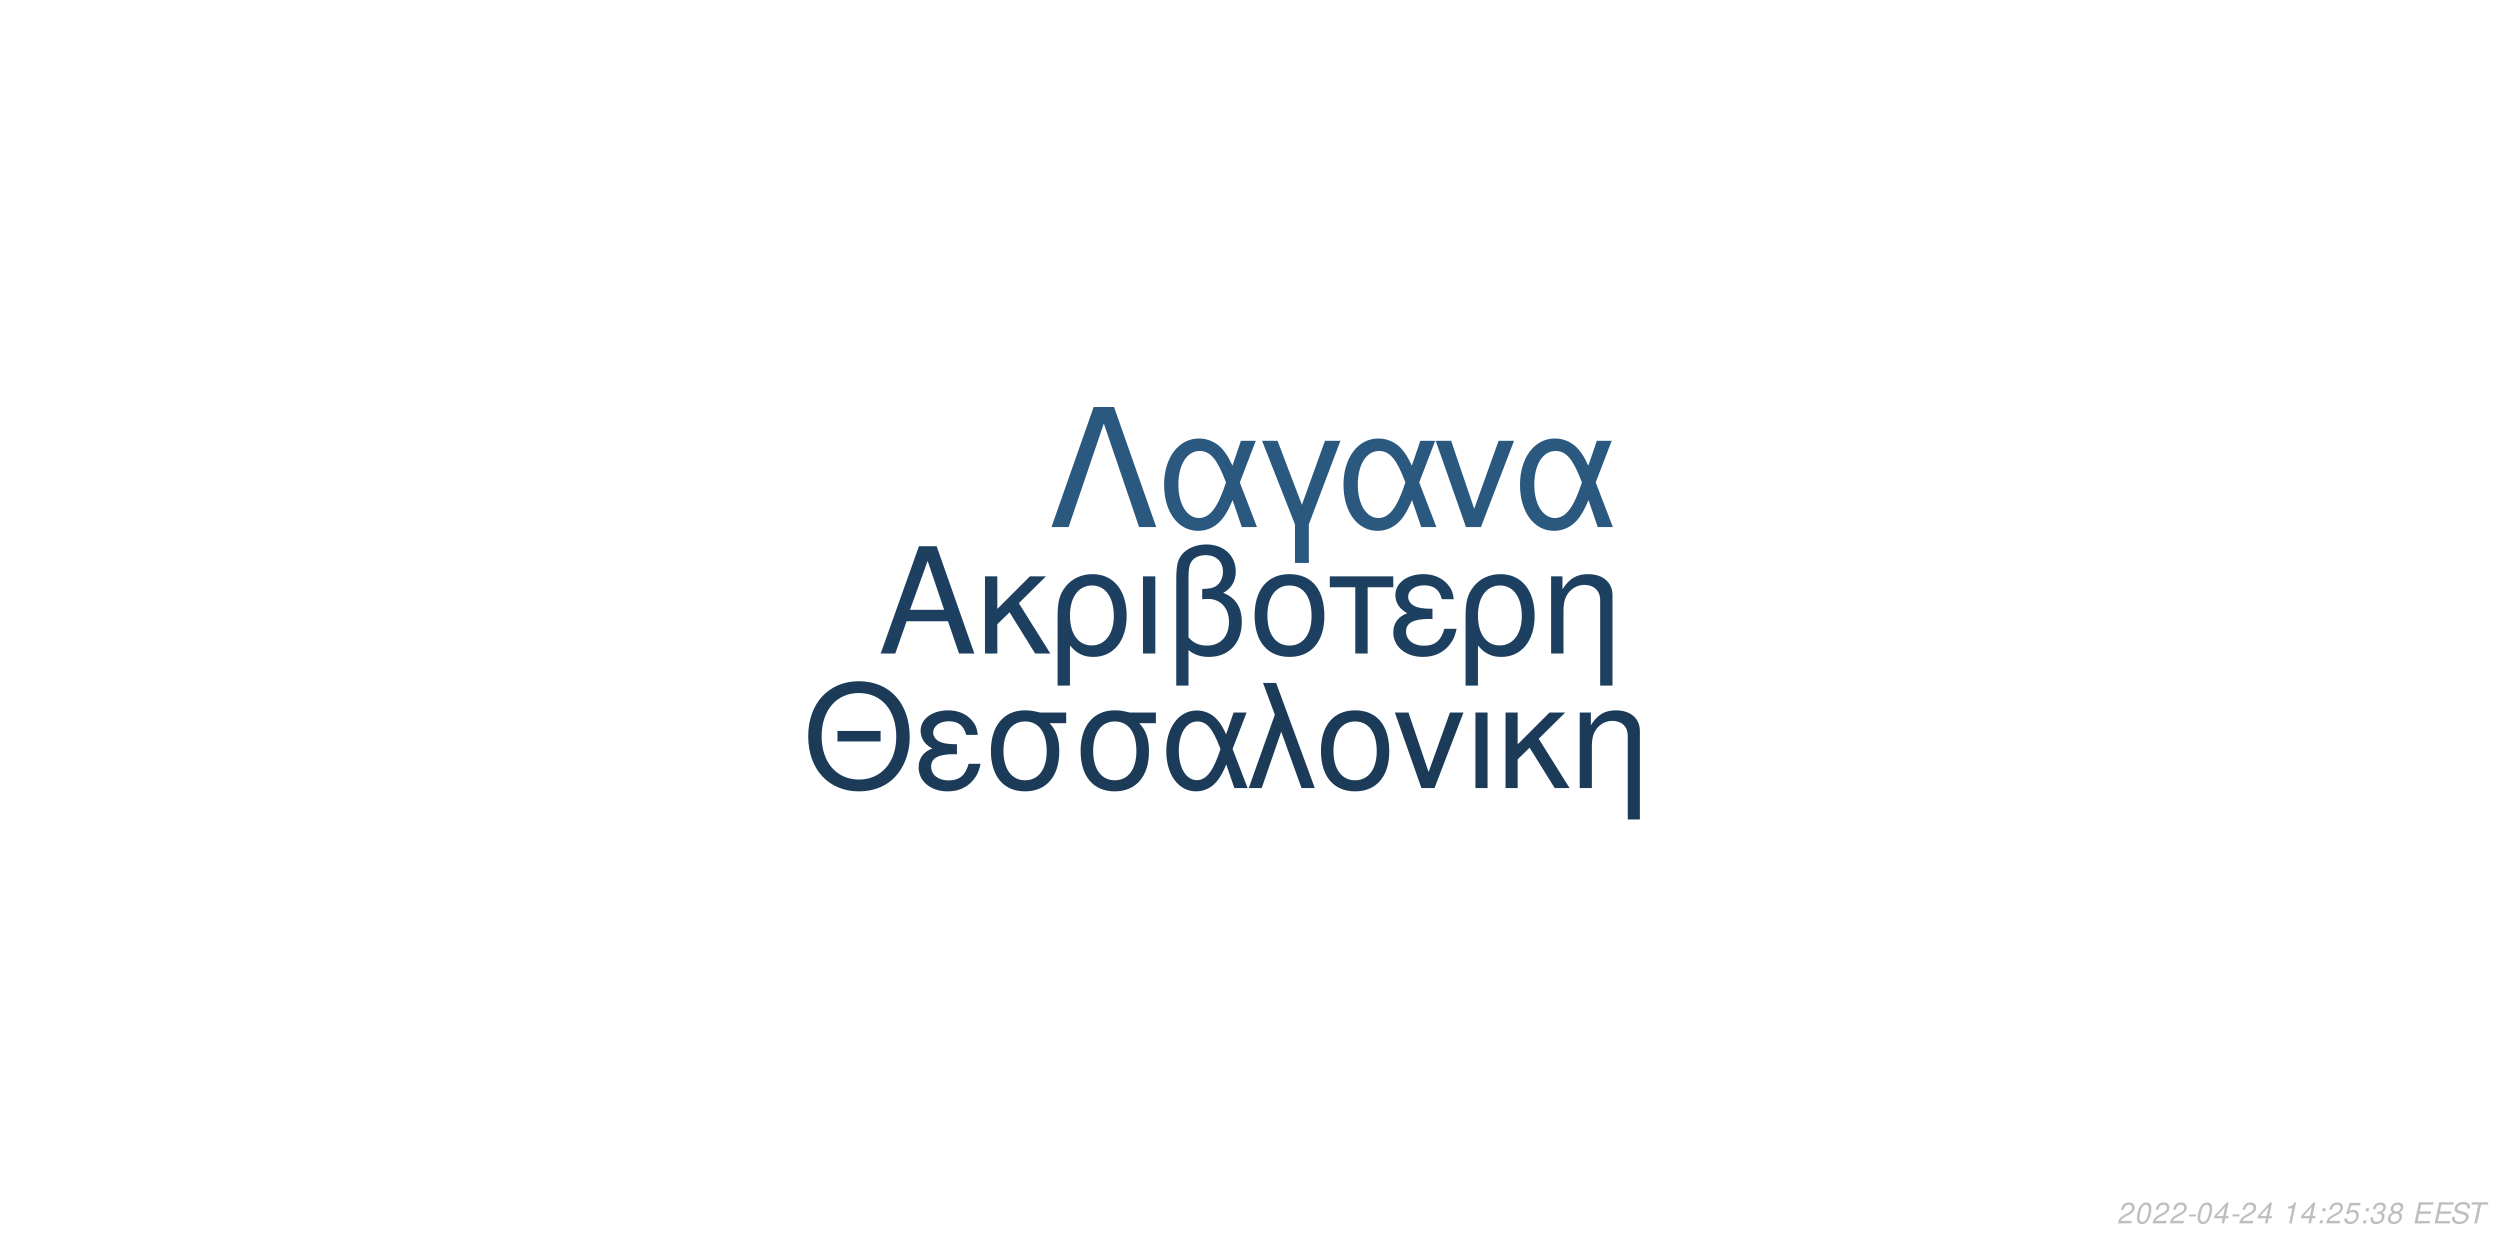
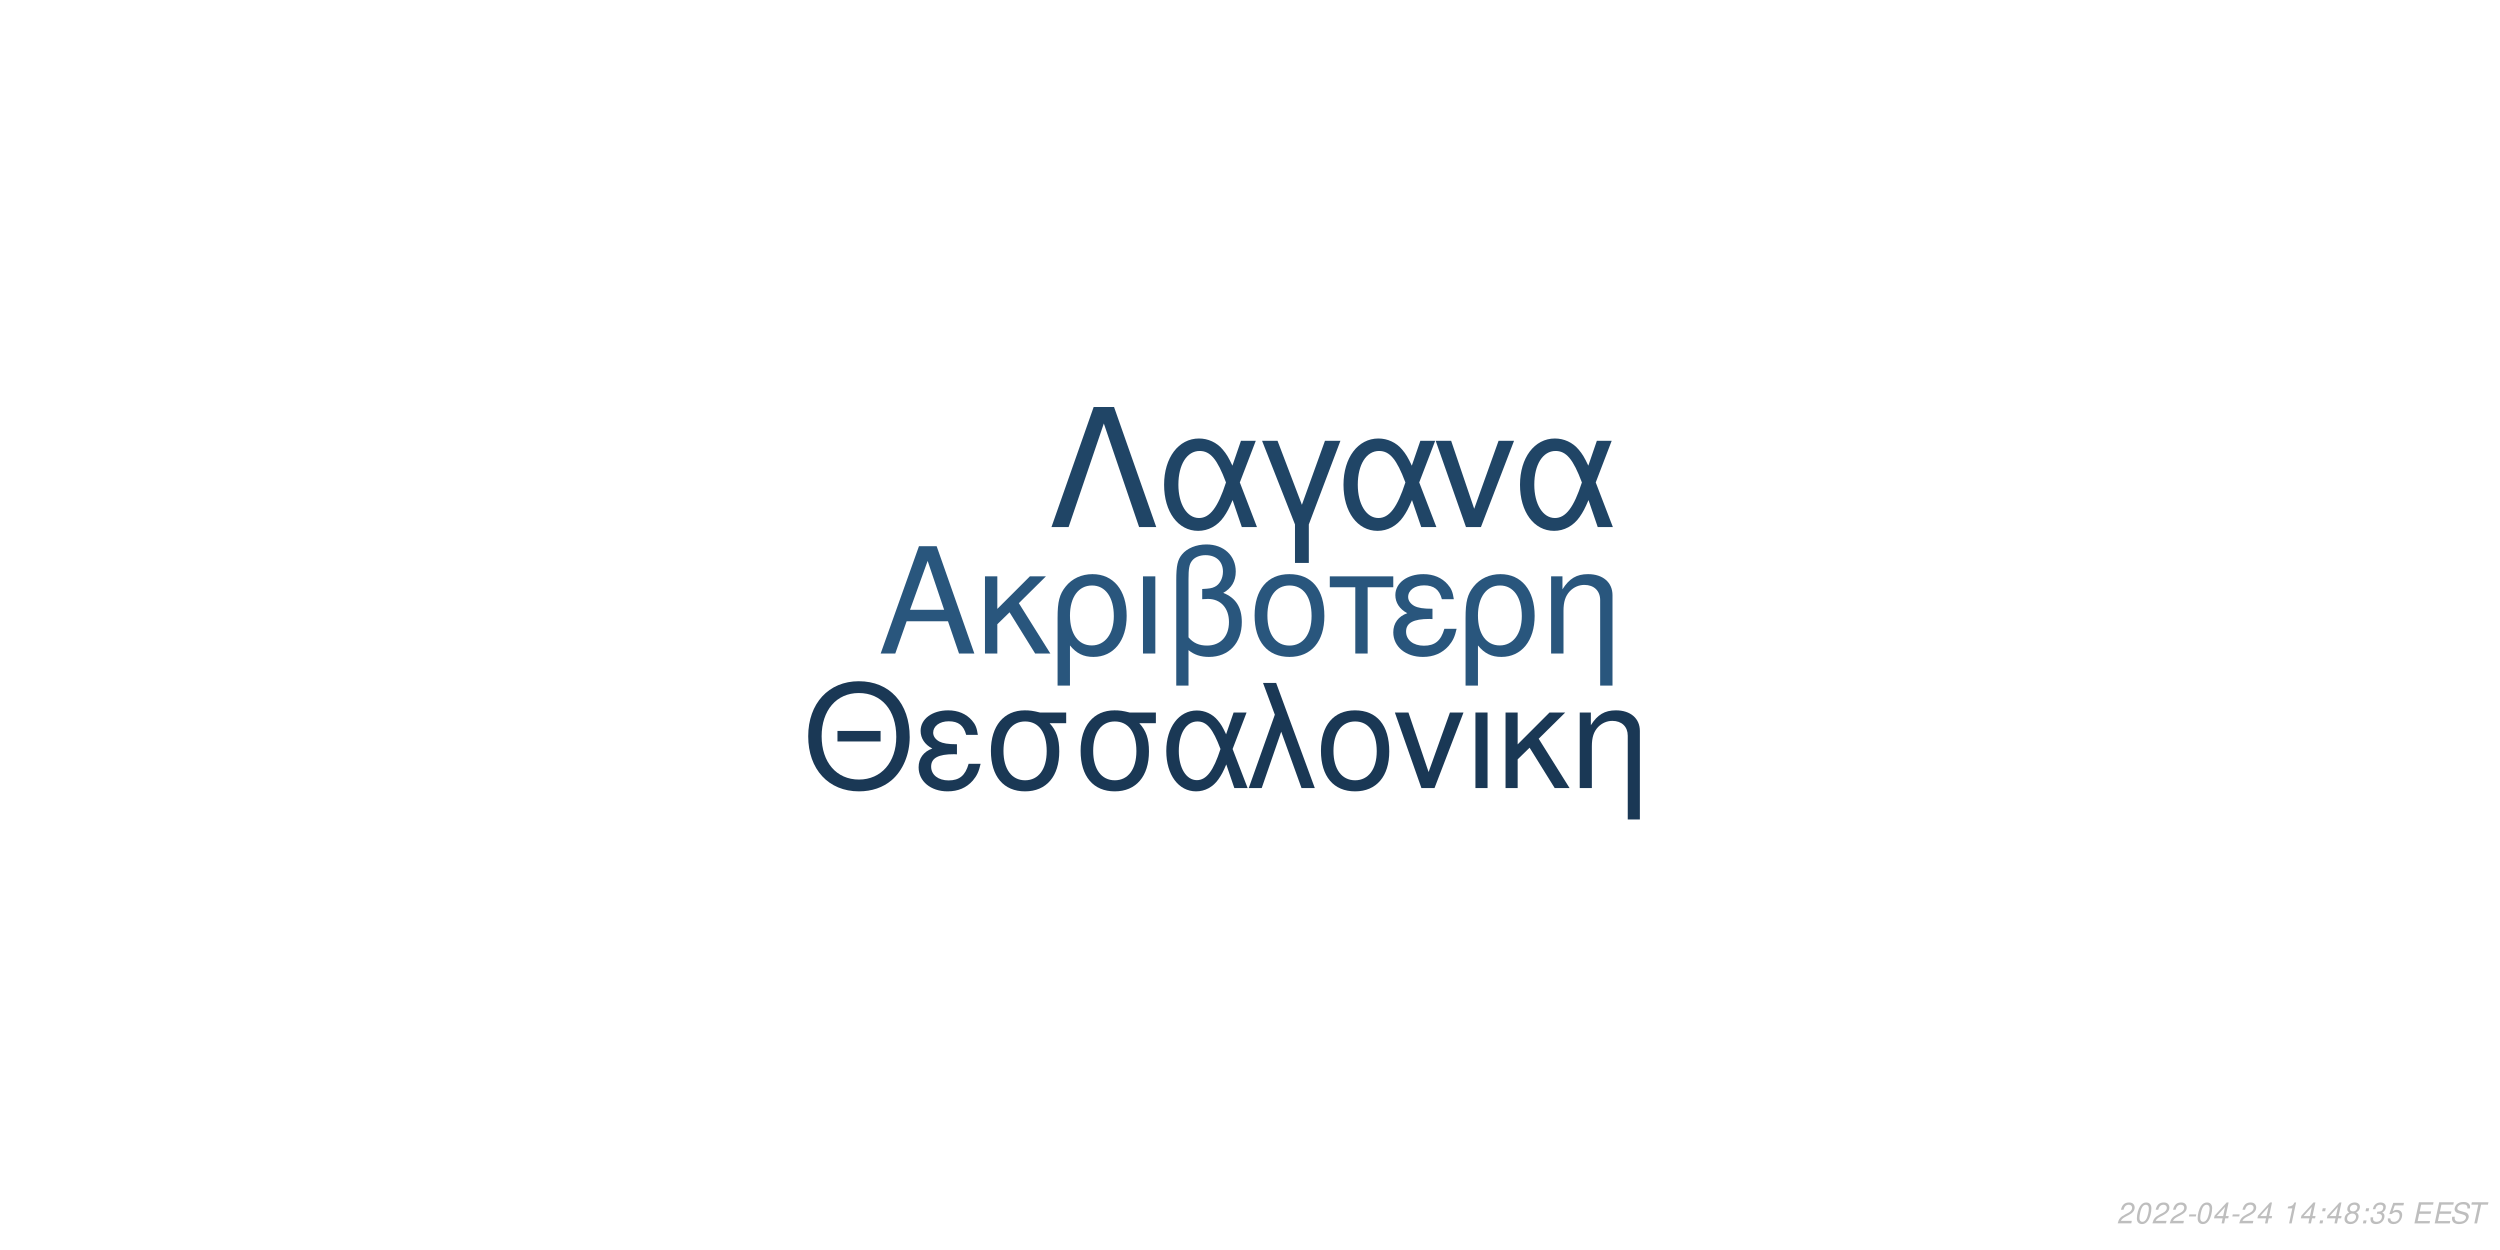
<svg xmlns="http://www.w3.org/2000/svg" xmlns:xlink="http://www.w3.org/1999/xlink" width="864pt" height="432pt" viewBox="0 0 864 432" version="1.1">
  <defs>
    <g>
      <symbol overflow="visible" id="glyph0-0">
        <path style="stroke:none;" d="" />
      </symbol>
      <symbol overflow="visible" id="glyph0-1">
        <path style="stroke:none;" d="M 24.125 -11.141 L 27.938 0 L 33.234 0 L 20.203 -37.094 L 14.094 -37.094 L 0.859 0 L 5.906 0 L 9.828 -11.141 Z M 22.797 -15.109 L 11 -15.109 L 17.094 -32.016 Z M 22.797 -15.109 " />
      </symbol>
      <symbol overflow="visible" id="glyph0-2">
        <path style="stroke:none;" d="M 7.172 -15.422 L 7.172 -26.672 L 2.906 -26.672 L 2.906 0 L 7.172 0 L 7.172 -10.125 L 11.406 -14.25 L 20.25 0 L 25.5 0 L 14.609 -17.406 L 23.969 -26.672 L 18.422 -26.672 Z M 7.172 -15.422 " />
      </symbol>
      <symbol overflow="visible" id="glyph0-3">
        <path style="stroke:none;" d="M 3 11.094 L 7.281 11.094 L 7.281 -2.797 C 9.516 -0.047 11.953 1.172 15.375 1.172 C 22.344 1.172 26.875 -4.422 26.875 -13.031 C 26.875 -21.891 22.297 -27.438 15.062 -27.438 C 11.297 -27.438 7.984 -25.906 5.797 -23.156 C 3.672 -20.516 3 -17.969 3 -12.359 Z M 14.906 -23.516 C 19.547 -23.516 22.438 -19.438 22.438 -12.922 C 22.438 -6.812 19.391 -2.797 14.812 -2.797 C 10.172 -2.797 7.281 -6.766 7.281 -13.125 C 7.281 -19.484 10.234 -23.516 14.906 -23.516 Z M 14.906 -23.516 " />
      </symbol>
      <symbol overflow="visible" id="glyph0-4">
        <path style="stroke:none;" d="M 3.516 0 L 7.781 0 L 7.781 -26.672 L 3.516 -26.672 Z M 3.516 0 " />
      </symbol>
      <symbol overflow="visible" id="glyph0-5">
        <path style="stroke:none;" d="M 4.016 11.094 L 8.25 11.094 L 8.25 -1.172 C 10.172 0.406 12.422 1.172 15.312 1.172 C 22.188 1.172 26.672 -3.609 26.672 -10.891 C 26.672 -15.984 24.578 -19.234 20.25 -20.969 C 23.109 -22.547 24.578 -25.031 24.578 -28.344 C 24.578 -33.844 20.406 -37.703 14.453 -37.703 C 10.938 -37.703 7.734 -36.391 6 -34.25 C 4.484 -32.422 4.016 -30.328 4.016 -25.391 Z M 8.25 -25.656 C 8.25 -29.359 8.5 -30.844 9.469 -32.062 C 10.375 -33.281 12.156 -34 14.094 -34 C 17.812 -34 20.156 -31.812 20.156 -28.297 C 20.156 -25.953 18.984 -23.812 17.297 -23.047 C 16.281 -22.547 15.469 -22.438 12.984 -22.297 L 12.984 -18.781 C 13.734 -18.828 14.344 -18.875 14.969 -18.875 C 19.344 -18.875 22.234 -15.719 22.234 -10.891 C 22.234 -5.906 19.281 -2.75 14.656 -2.75 C 11.953 -2.75 9.922 -3.609 8.25 -5.594 Z M 8.25 -25.656 " />
      </symbol>
      <symbol overflow="visible" id="glyph0-6">
        <path style="stroke:none;" d="M 14.094 -27.438 C 6.562 -27.438 2.094 -22.094 2.094 -13.125 C 2.094 -4.125 6.562 1.172 14.141 1.172 C 21.672 1.172 26.203 -4.172 26.203 -12.922 C 26.203 -22.188 21.828 -27.438 14.094 -27.438 Z M 14.141 -23.516 C 18.938 -23.516 21.781 -19.594 21.781 -12.984 C 21.781 -6.672 18.828 -2.75 14.141 -2.75 C 9.422 -2.75 6.516 -6.672 6.516 -13.125 C 6.516 -19.594 9.422 -23.516 14.141 -23.516 Z M 14.141 -23.516 " />
      </symbol>
      <symbol overflow="visible" id="glyph0-7">
        <path style="stroke:none;" d="M 7.891 0 L 12.156 0 L 12.156 -22.906 L 21.016 -22.906 L 21.016 -26.672 L -0.922 -26.672 L -0.922 -22.906 L 7.891 -22.906 Z M 7.891 0 " />
      </symbol>
      <symbol overflow="visible" id="glyph0-8">
        <path style="stroke:none;" d="M 14.562 -15.469 C 11.344 -15.469 9.562 -15.781 8.297 -16.438 C 6.922 -17.203 6.156 -18.328 6.156 -19.547 C 6.156 -21.891 8.453 -23.562 11.656 -23.562 C 15.062 -23.562 16.953 -22.094 17.812 -18.781 L 21.938 -18.781 C 21.578 -21.266 21.062 -22.5 19.797 -23.922 C 17.812 -26.203 14.906 -27.438 11.453 -27.438 C 5.797 -27.438 1.734 -24.375 1.734 -20.203 C 1.734 -17.609 3.156 -15.375 5.859 -13.938 C 2.797 -12.875 1.016 -10.484 1.016 -7.328 C 1.016 -2.391 5.297 1.172 11.25 1.172 C 14.969 1.172 17.906 -0.109 20.156 -2.641 C 21.578 -4.328 22.297 -5.797 22.906 -8.547 L 18.672 -8.547 C 17.5 -4.422 15.422 -2.703 11.609 -2.703 C 7.938 -2.703 5.438 -4.688 5.438 -7.578 C 5.438 -10.578 7.938 -11.953 13.484 -11.953 C 13.641 -11.953 14.094 -11.953 14.562 -11.906 Z M 14.562 -15.469 " />
      </symbol>
      <symbol overflow="visible" id="glyph0-9">
        <path style="stroke:none;" d="M 3.562 -26.672 L 3.562 0 L 7.844 0 L 7.844 -14.703 C 7.844 -17.906 8.5 -19.891 10.031 -21.531 C 11.406 -22.953 13.188 -23.719 15.062 -23.719 C 18.375 -23.719 20.516 -21.672 20.516 -18.469 L 20.516 11.094 L 24.781 11.094 L 24.781 -20.156 C 24.781 -24.578 21.469 -27.438 16.328 -27.438 C 12.359 -27.438 9.828 -25.906 7.484 -22.188 L 7.484 -26.672 Z M 3.562 -26.672 " />
      </symbol>
      <symbol overflow="visible" id="glyph1-0">
        <path style="stroke:none;" d="" />
      </symbol>
      <symbol overflow="visible" id="glyph1-1">
        <path style="stroke:none;" d="M 26.859 -19.734 L 11.953 -19.734 L 11.953 -16.094 L 26.859 -16.094 Z M 19.328 -36.922 C 8.922 -36.922 1.844 -29.25 1.844 -17.891 C 1.844 -6.484 8.875 1.141 19.391 1.141 C 23.812 1.141 27.703 -0.203 30.641 -2.688 C 34.578 -6.031 36.922 -11.656 36.922 -17.594 C 36.922 -29.297 30 -36.922 19.328 -36.922 Z M 19.328 -32.844 C 27.203 -32.844 32.281 -26.906 32.281 -17.688 C 32.281 -8.922 27.062 -2.938 19.391 -2.938 C 11.609 -2.938 6.484 -8.922 6.484 -17.891 C 6.484 -26.859 11.609 -32.844 19.328 -32.844 Z M 19.328 -32.844 " />
      </symbol>
      <symbol overflow="visible" id="glyph1-2">
        <path style="stroke:none;" d="M 14.25 -15.141 C 11.109 -15.141 9.375 -15.453 8.125 -16.094 C 6.781 -16.844 6.031 -17.938 6.031 -19.141 C 6.031 -21.422 8.266 -23.078 11.406 -23.078 C 14.75 -23.078 16.594 -21.625 17.438 -18.391 L 21.469 -18.391 C 21.125 -20.828 20.625 -22.031 19.391 -23.422 C 17.438 -25.656 14.594 -26.859 11.219 -26.859 C 5.688 -26.859 1.688 -23.875 1.688 -19.781 C 1.688 -17.234 3.094 -15.047 5.734 -13.656 C 2.734 -12.609 1 -10.266 1 -7.172 C 1 -2.344 5.188 1.141 11.016 1.141 C 14.656 1.141 17.547 -0.094 19.734 -2.594 C 21.125 -4.234 21.828 -5.688 22.422 -8.375 L 18.281 -8.375 C 17.141 -4.328 15.094 -2.641 11.359 -2.641 C 7.766 -2.641 5.328 -4.578 5.328 -7.422 C 5.328 -10.359 7.766 -11.703 13.203 -11.703 C 13.359 -11.703 13.797 -11.703 14.25 -11.656 Z M 14.25 -15.141 " />
      </symbol>
      <symbol overflow="visible" id="glyph1-3">
        <path style="stroke:none;" d="M 29 -26.109 L 19.938 -26.109 C 17.594 -26.703 16.438 -26.859 14.703 -26.859 C 7.469 -26.859 2.984 -21.469 2.984 -12.859 C 2.984 -4.031 7.375 1.141 14.797 1.141 C 22.172 1.141 26.609 -4.078 26.609 -12.656 C 26.609 -17.047 25.656 -19.828 23.266 -22.422 L 29 -22.422 Z M 14.797 -23.016 C 19.531 -23.016 22.266 -19.234 22.266 -12.75 C 22.266 -6.531 19.438 -2.688 14.797 -2.688 C 10.172 -2.688 7.328 -6.531 7.328 -12.859 C 7.328 -19.188 10.172 -23.016 14.797 -23.016 Z M 14.797 -23.016 " />
      </symbol>
      <symbol overflow="visible" id="glyph1-4">
        <path style="stroke:none;" d="M 29.344 -26.109 L 24.859 -26.109 L 22.266 -18.578 C 21.125 -21.031 20.484 -22.125 19.328 -23.469 C 17.547 -25.609 14.906 -26.812 12.156 -26.812 C 5.984 -26.812 1.594 -20.984 1.594 -12.812 C 1.594 -4.578 5.828 1.141 11.906 1.141 C 14.953 1.141 17.734 -0.344 19.625 -3.047 C 20.672 -4.531 21.281 -5.688 22.328 -8.172 L 25.109 0 L 29.703 0 L 24.516 -13.5 Z M 20.328 -13.5 C 17.891 -5.922 15.453 -2.734 12.156 -2.734 C 8.516 -2.734 5.922 -6.922 5.922 -12.812 C 5.922 -18.938 8.516 -23.016 12.359 -23.016 C 15.594 -23.016 17.688 -20.531 20.328 -13.5 Z M 20.328 -13.5 " />
      </symbol>
      <symbol overflow="visible" id="glyph1-5">
        <path style="stroke:none;" d="M 1.094 0 L 5.578 0 L 12.312 -19.484 L 19.328 0 L 23.922 0 L 10.562 -36.328 L 6.031 -36.328 L 10.109 -25.359 Z M 1.094 0 " />
      </symbol>
      <symbol overflow="visible" id="glyph1-6">
        <path style="stroke:none;" d="M 13.797 -26.859 C 6.422 -26.859 2.047 -21.625 2.047 -12.859 C 2.047 -4.031 6.422 1.141 13.859 1.141 C 21.234 1.141 25.656 -4.078 25.656 -12.656 C 25.656 -21.719 21.375 -26.859 13.797 -26.859 Z M 13.859 -23.016 C 18.531 -23.016 21.328 -19.188 21.328 -12.703 C 21.328 -6.531 18.438 -2.688 13.859 -2.688 C 9.219 -2.688 6.375 -6.531 6.375 -12.859 C 6.375 -19.188 9.219 -23.016 13.859 -23.016 Z M 13.859 -23.016 " />
      </symbol>
      <symbol overflow="visible" id="glyph1-7">
        <path style="stroke:none;" d="M 14.297 0 L 24.312 -26.109 L 19.625 -26.109 L 12.25 -5.531 L 5.281 -26.109 L 0.594 -26.109 L 9.766 0 Z M 14.297 0 " />
      </symbol>
      <symbol overflow="visible" id="glyph1-8">
        <path style="stroke:none;" d="M 3.438 0 L 7.625 0 L 7.625 -26.109 L 3.438 -26.109 Z M 3.438 0 " />
      </symbol>
      <symbol overflow="visible" id="glyph1-9">
        <path style="stroke:none;" d="M 7.031 -15.094 L 7.031 -26.109 L 2.844 -26.109 L 2.844 0 L 7.031 0 L 7.031 -9.922 L 11.156 -13.953 L 19.828 0 L 24.969 0 L 14.297 -17.047 L 23.469 -26.109 L 18.031 -26.109 Z M 7.031 -15.094 " />
      </symbol>
      <symbol overflow="visible" id="glyph1-10">
        <path style="stroke:none;" d="M 3.484 -26.109 L 3.484 0 L 7.672 0 L 7.672 -14.406 C 7.672 -17.547 8.328 -19.484 9.812 -21.078 C 11.156 -22.469 12.906 -23.219 14.75 -23.219 C 17.984 -23.219 20.078 -21.234 20.078 -18.094 L 20.078 10.859 L 24.266 10.859 L 24.266 -19.734 C 24.266 -24.062 21.031 -26.859 16 -26.859 C 12.109 -26.859 9.609 -25.359 7.328 -21.719 L 7.328 -26.109 Z M 3.484 -26.109 " />
      </symbol>
      <symbol overflow="visible" id="glyph2-0">
        <path style="stroke:none;" d="" />
      </symbol>
      <symbol overflow="visible" id="glyph2-1">
        <path style="stroke:none;" d="M 22.531 -41.484 L 15.484 -41.484 L 0.906 0 L 6.828 0 L 19 -35.797 L 31.188 0 L 37.109 0 Z M 22.531 -41.484 " />
      </symbol>
      <symbol overflow="visible" id="glyph2-2">
        <path style="stroke:none;" d="M 33.516 -29.812 L 28.391 -29.812 L 25.438 -21.219 C 24.125 -24.016 23.391 -25.266 22.078 -26.797 C 20.031 -29.25 17.016 -30.609 13.891 -30.609 C 6.828 -30.609 1.828 -23.953 1.828 -14.625 C 1.828 -5.234 6.656 1.312 13.594 1.312 C 17.078 1.312 20.266 -0.391 22.422 -3.469 C 23.609 -5.172 24.297 -6.484 25.5 -9.328 L 28.688 0 L 33.922 0 L 28 -15.422 Z M 23.219 -15.422 C 20.422 -6.766 17.641 -3.125 13.891 -3.125 C 9.734 -3.125 6.766 -7.906 6.766 -14.625 C 6.766 -21.625 9.734 -26.297 14.109 -26.297 C 17.812 -26.297 20.203 -23.453 23.219 -15.422 Z M 23.219 -15.422 " />
      </symbol>
      <symbol overflow="visible" id="glyph2-3">
        <path style="stroke:none;" d="M 12.062 12.406 L 16.844 12.406 L 16.844 -0.906 L 27.766 -29.812 L 22.422 -29.812 L 14.453 -7.688 L 6.031 -29.812 L 0.688 -29.812 L 12.062 -0.906 Z M 12.062 12.406 " />
      </symbol>
      <symbol overflow="visible" id="glyph2-4">
        <path style="stroke:none;" d="M 16.328 0 L 27.766 -29.812 L 22.422 -29.812 L 14 -6.312 L 6.031 -29.812 L 0.688 -29.812 L 11.156 0 Z M 16.328 0 " />
      </symbol>
      <symbol overflow="visible" id="glyph3-0">
        <path style="stroke:none;" d="" />
      </symbol>
      <symbol overflow="visible" id="glyph3-1">
        <path style="stroke:none;" d="M 5.234 -0.875 L 1.469 -0.875 C 1.641 -1.375 2.203 -1.891 3.109 -2.344 L 4.234 -2.938 C 5.562 -3.625 6.219 -4.469 6.219 -5.484 C 6.219 -5.938 6.062 -6.359 5.797 -6.656 C 5.469 -7.047 4.984 -7.234 4.312 -7.234 C 2.766 -7.234 1.891 -6.453 1.484 -4.734 L 2.375 -4.734 C 2.484 -5.188 2.609 -5.484 2.797 -5.75 C 3.094 -6.203 3.609 -6.453 4.188 -6.453 C 4.891 -6.453 5.344 -6.031 5.344 -5.375 C 5.344 -4.703 4.859 -4.094 4.016 -3.656 L 2.984 -3.125 C 1.234 -2.188 0.797 -1.656 0.344 -0.016 L 5.047 -0.016 Z M 5.234 -0.875 " />
      </symbol>
      <symbol overflow="visible" id="glyph3-2">
        <path style="stroke:none;" d="M 4.203 -7.234 C 3.375 -7.234 2.688 -6.812 2.125 -5.984 C 1.484 -5.047 0.984 -3.188 0.984 -1.734 C 0.984 -1.109 1.172 -0.562 1.484 -0.266 C 1.797 0.047 2.281 0.234 2.766 0.234 C 3.625 0.234 4.281 -0.156 4.859 -1.016 C 5.516 -1.953 6 -3.797 6 -5.266 C 6 -6.5 5.328 -7.234 4.203 -7.234 Z M 4.094 -6.453 C 4.734 -6.453 5.125 -5.984 5.125 -5.156 C 5.125 -4.203 4.781 -2.625 4.406 -1.812 C 3.984 -0.938 3.516 -0.547 2.875 -0.547 C 2.25 -0.547 1.875 -1.031 1.875 -1.828 C 1.875 -2.797 2.203 -4.344 2.594 -5.203 C 2.984 -6.047 3.453 -6.453 4.094 -6.453 Z M 4.094 -6.453 " />
      </symbol>
      <symbol overflow="visible" id="glyph3-3">
        <path style="stroke:none;" d="M 3.516 -3.125 L 1.125 -3.125 L 0.969 -2.406 L 3.359 -2.406 Z M 3.516 -3.125 " />
      </symbol>
      <symbol overflow="visible" id="glyph3-4">
        <path style="stroke:none;" d="M 3.625 -1.75 L 3.266 0 L 4.141 0 L 4.516 -1.75 L 5.562 -1.75 L 5.734 -2.531 L 4.688 -2.531 L 5.688 -7.234 L 5.016 -7.234 L 0.844 -2.672 L 0.641 -1.75 Z M 3.797 -2.531 L 1.594 -2.531 L 4.469 -5.703 Z M 3.797 -2.531 " />
      </symbol>
      <symbol overflow="visible" id="glyph3-5">
        <path style="stroke:none;" d="" />
      </symbol>
      <symbol overflow="visible" id="glyph3-6">
        <path style="stroke:none;" d="M 3.703 -5.188 L 2.594 0 L 3.469 0 L 5.016 -7.234 L 4.438 -7.234 C 3.906 -6.156 3.688 -6.016 2.234 -5.812 L 2.109 -5.188 Z M 3.703 -5.188 " />
      </symbol>
      <symbol overflow="visible" id="glyph3-7">
        <path style="stroke:none;" d="M 2.359 -1.031 L 1.312 -1.031 L 1.094 0 L 2.141 0 Z M 3.266 -5.234 L 2.219 -5.234 L 2 -4.203 L 3.047 -4.203 Z M 3.266 -5.234 " />
      </symbol>
      <symbol overflow="visible" id="glyph3-8">
-         <path style="stroke:none;" d="M 6.297 -7.094 L 2.594 -7.094 L 1.234 -3.234 L 2.047 -3.234 C 2.656 -3.766 2.938 -3.906 3.531 -3.906 C 4.328 -3.906 4.797 -3.453 4.797 -2.688 C 4.797 -1.438 3.969 -0.547 2.828 -0.547 C 2.031 -0.547 1.609 -0.938 1.578 -1.734 L 0.703 -1.734 L 0.703 -1.516 C 0.703 -0.938 0.844 -0.547 1.188 -0.266 C 1.562 0.062 2.078 0.234 2.703 0.234 C 3.656 0.234 4.391 -0.156 4.984 -0.922 C 5.422 -1.5 5.672 -2.234 5.672 -2.953 C 5.672 -4 4.938 -4.672 3.812 -4.672 C 3.328 -4.672 2.906 -4.547 2.406 -4.234 L 3.109 -6.219 L 6.109 -6.219 Z M 6.297 -7.094 " />
+         <path style="stroke:none;" d="M 4.766 -3.797 C 5.078 -3.969 5.234 -4.078 5.438 -4.234 C 5.812 -4.594 6.062 -5.172 6.062 -5.734 C 6.062 -6.625 5.344 -7.234 4.266 -7.234 C 2.812 -7.234 1.703 -6.219 1.703 -4.875 C 1.703 -4.406 1.875 -4.125 2.359 -3.812 C 1.297 -3.312 0.75 -2.516 0.75 -1.469 C 0.75 -0.438 1.547 0.234 2.812 0.234 C 3.656 0.234 4.359 -0.094 4.938 -0.734 C 5.359 -1.234 5.609 -1.859 5.609 -2.438 C 5.609 -3.047 5.312 -3.516 4.766 -3.797 Z M 4.109 -6.453 C 4.797 -6.453 5.188 -6.125 5.188 -5.578 C 5.188 -5.266 5.062 -4.922 4.859 -4.672 C 4.562 -4.312 4.188 -4.156 3.656 -4.156 C 2.984 -4.156 2.594 -4.453 2.594 -4.984 C 2.594 -5.859 3.203 -6.453 4.109 -6.453 Z M 3.453 -3.406 C 4.234 -3.406 4.734 -2.984 4.734 -2.312 C 4.734 -1.312 3.922 -0.547 2.875 -0.547 C 2.125 -0.547 1.625 -0.969 1.625 -1.625 C 1.625 -2.609 2.438 -3.406 3.453 -3.406 Z M 3.453 -3.406 " />
      </symbol>
      <symbol overflow="visible" id="glyph3-9">
        <path style="stroke:none;" d="M 2.922 -3.312 C 3.125 -3.344 3.234 -3.344 3.375 -3.344 C 4.203 -3.344 4.688 -3 4.688 -2.406 C 4.688 -1.312 3.906 -0.547 2.781 -0.547 C 2.047 -0.547 1.594 -0.938 1.594 -1.562 C 1.594 -1.719 1.609 -1.844 1.656 -2.094 L 0.766 -2.094 C 0.734 -1.797 0.719 -1.641 0.719 -1.469 C 0.719 -0.375 1.406 0.234 2.641 0.234 C 3.547 0.234 4.297 -0.078 4.812 -0.656 C 5.266 -1.156 5.562 -1.875 5.562 -2.547 C 5.562 -3.125 5.344 -3.453 4.797 -3.734 C 5.641 -4.234 6.016 -4.844 6.016 -5.734 C 6.016 -6.656 5.312 -7.234 4.203 -7.234 C 3.375 -7.234 2.672 -6.938 2.188 -6.375 C 1.891 -6.031 1.703 -5.641 1.516 -4.906 L 2.391 -4.906 C 2.5 -5.359 2.594 -5.594 2.734 -5.812 C 3.047 -6.234 3.516 -6.453 4.078 -6.453 C 4.734 -6.453 5.141 -6.125 5.141 -5.578 C 5.141 -5.188 5.016 -4.797 4.797 -4.547 C 4.516 -4.234 4 -4.062 3.266 -4.062 L 3.078 -4.062 Z M 2.922 -3.312 " />
      </symbol>
      <symbol overflow="visible" id="glyph3-10">
-         <path style="stroke:none;" d="M 4.766 -3.797 C 5.078 -3.969 5.234 -4.078 5.438 -4.234 C 5.812 -4.594 6.062 -5.172 6.062 -5.734 C 6.062 -6.625 5.344 -7.234 4.266 -7.234 C 2.812 -7.234 1.703 -6.219 1.703 -4.875 C 1.703 -4.406 1.875 -4.125 2.359 -3.812 C 1.297 -3.312 0.75 -2.516 0.75 -1.469 C 0.75 -0.438 1.547 0.234 2.812 0.234 C 3.656 0.234 4.359 -0.094 4.938 -0.734 C 5.359 -1.234 5.609 -1.859 5.609 -2.438 C 5.609 -3.047 5.312 -3.516 4.766 -3.797 Z M 4.109 -6.453 C 4.797 -6.453 5.188 -6.125 5.188 -5.578 C 5.188 -5.266 5.062 -4.922 4.859 -4.672 C 4.562 -4.312 4.188 -4.156 3.656 -4.156 C 2.984 -4.156 2.594 -4.453 2.594 -4.984 C 2.594 -5.859 3.203 -6.453 4.109 -6.453 Z M 3.453 -3.406 C 4.234 -3.406 4.734 -2.984 4.734 -2.312 C 4.734 -1.312 3.922 -0.547 2.875 -0.547 C 2.125 -0.547 1.625 -0.969 1.625 -1.625 C 1.625 -2.609 2.438 -3.406 3.453 -3.406 Z M 3.453 -3.406 " />
+         <path style="stroke:none;" d="M 6.297 -7.094 L 2.594 -7.094 L 1.234 -3.234 L 2.047 -3.234 C 2.656 -3.766 2.938 -3.906 3.531 -3.906 C 4.328 -3.906 4.797 -3.453 4.797 -2.688 C 4.797 -1.438 3.969 -0.547 2.828 -0.547 C 2.031 -0.547 1.609 -0.938 1.578 -1.734 L 0.703 -1.734 L 0.703 -1.516 C 0.703 -0.938 0.844 -0.547 1.188 -0.266 C 1.562 0.062 2.078 0.234 2.703 0.234 C 3.656 0.234 4.391 -0.156 4.984 -0.922 C 5.422 -1.5 5.672 -2.234 5.672 -2.953 C 5.672 -4 4.938 -4.672 3.812 -4.672 C 3.328 -4.672 2.906 -4.547 2.406 -4.234 L 3.109 -6.219 L 6.109 -6.219 Z M 6.297 -7.094 " />
      </symbol>
      <symbol overflow="visible" id="glyph3-11">
        <path style="stroke:none;" d="M 2.547 -3.312 L 6.5 -3.312 L 6.688 -4.141 L 2.719 -4.141 L 3.219 -6.469 L 7.344 -6.469 L 7.516 -7.297 L 2.453 -7.297 L 0.906 0 L 6.125 0 L 6.297 -0.812 L 2.016 -0.812 Z M 2.547 -3.312 " />
      </symbol>
      <symbol overflow="visible" id="glyph3-12">
        <path style="stroke:none;" d="M 7.062 -5.156 C 7.125 -5.438 7.141 -5.562 7.141 -5.703 C 7.141 -6.156 6.938 -6.594 6.594 -6.891 C 6.188 -7.25 5.656 -7.406 4.875 -7.406 C 3.844 -7.406 3.047 -7.125 2.5 -6.562 C 2.094 -6.141 1.781 -5.438 1.781 -4.922 C 1.781 -4.297 2.219 -3.766 2.891 -3.562 L 4.594 -3.094 C 5.406 -2.859 5.734 -2.578 5.734 -2.094 C 5.734 -1.781 5.547 -1.406 5.266 -1.141 C 4.844 -0.766 4.266 -0.578 3.453 -0.578 C 2.328 -0.578 1.812 -0.984 1.812 -1.906 C 1.812 -2.047 1.812 -2.125 1.844 -2.312 L 0.984 -2.312 C 0.906 -2.062 0.891 -1.906 0.891 -1.688 C 0.891 -0.484 1.797 0.234 3.297 0.234 C 4.359 0.234 5.234 -0.062 5.812 -0.609 C 6.344 -1.078 6.688 -1.797 6.688 -2.375 C 6.688 -2.641 6.609 -2.906 6.453 -3.156 C 6.234 -3.5 5.938 -3.703 5.469 -3.828 L 3.75 -4.312 C 2.984 -4.547 2.734 -4.734 2.734 -5.188 C 2.734 -5.547 2.875 -5.844 3.188 -6.109 C 3.547 -6.438 4.031 -6.594 4.703 -6.594 C 5.266 -6.594 5.688 -6.484 5.906 -6.297 C 6.094 -6.125 6.219 -5.797 6.219 -5.516 C 6.219 -5.422 6.203 -5.344 6.188 -5.156 Z M 7.062 -5.156 " />
      </symbol>
      <symbol overflow="visible" id="glyph3-13">
        <path style="stroke:none;" d="M 4.938 -6.469 L 7.312 -6.469 L 7.484 -7.297 L 1.75 -7.297 L 1.578 -6.469 L 3.984 -6.469 L 2.609 0 L 3.547 0 Z M 4.938 -6.469 " />
      </symbol>
    </g>
  </defs>
  <g id="surface1">
    <rect x="0" y="0" width="864" height="432" style="fill:rgb(100%,100%,100%);fill-opacity:1;stroke:none;" />
-     <g style="fill:rgb(11.765%,25.098%,37.647%);fill-opacity:1;">
+     <g style="fill:rgb(16.078%,33.725%,49.02%);fill-opacity:1;">
      <use xlink:href="#glyph0-1" x="303.5" y="225.861" />
      <use xlink:href="#glyph0-2" x="337.5" y="225.861" />
      <use xlink:href="#glyph0-3" x="362.5" y="225.861" />
      <use xlink:href="#glyph0-4" x="391.5" y="225.861" />
      <use xlink:href="#glyph0-5" x="402.5" y="225.861" />
      <use xlink:href="#glyph0-6" x="431.5" y="225.861" />
      <use xlink:href="#glyph0-7" x="460.5" y="225.861" />
      <use xlink:href="#glyph0-8" x="480.5" y="225.861" />
      <use xlink:href="#glyph0-3" x="503.5" y="225.861" />
      <use xlink:href="#glyph0-9" x="532.5" y="225.861" />
    </g>
-     <g style="fill:rgb(10.588%,23.137%,34.902%);fill-opacity:1;">
+     <g style="fill:rgb(10.196%,21.961%,33.333%);fill-opacity:1;">
      <use xlink:href="#glyph1-1" x="277.473" y="272.354" />
      <use xlink:href="#glyph1-2" x="316.473" y="272.354" />
      <use xlink:href="#glyph1-3" x="339.473" y="272.354" />
      <use xlink:href="#glyph1-3" x="370.473" y="272.354" />
      <use xlink:href="#glyph1-4" x="401.473" y="272.354" />
      <use xlink:href="#glyph1-5" x="430.473" y="272.354" />
      <use xlink:href="#glyph1-6" x="454.473" y="272.354" />
      <use xlink:href="#glyph1-7" x="481.473" y="272.354" />
      <use xlink:href="#glyph1-8" x="506.473" y="272.354" />
      <use xlink:href="#glyph1-9" x="517.473" y="272.354" />
      <use xlink:href="#glyph1-10" x="542.473" y="272.354" />
    </g>
-     <g style="fill:rgb(16.471%,34.51%,49.804%);fill-opacity:1;">
+     <g style="fill:rgb(12.549%,27.059%,40%);fill-opacity:1;">
      <use xlink:href="#glyph2-1" x="362.484" y="182.152" />
      <use xlink:href="#glyph2-2" x="400.484" y="182.152" />
      <use xlink:href="#glyph2-3" x="435.484" y="182.152" />
      <use xlink:href="#glyph2-2" x="462.484" y="182.152" />
      <use xlink:href="#glyph2-4" x="495.484" y="182.152" />
      <use xlink:href="#glyph2-2" x="523.484" y="182.152" />
    </g>
    <g style="fill:rgb(74.51%,74.51%,74.51%);fill-opacity:1;">
      <use xlink:href="#glyph3-1" x="731.52" y="422.81" />
      <use xlink:href="#glyph3-2" x="737.52" y="422.81" />
      <use xlink:href="#glyph3-1" x="743.52" y="422.81" />
      <use xlink:href="#glyph3-1" x="749.52" y="422.81" />
      <use xlink:href="#glyph3-3" x="755.52" y="422.81" />
      <use xlink:href="#glyph3-2" x="758.52" y="422.81" />
      <use xlink:href="#glyph3-4" x="764.52" y="422.81" />
      <use xlink:href="#glyph3-3" x="770.52" y="422.81" />
      <use xlink:href="#glyph3-1" x="773.52" y="422.81" />
      <use xlink:href="#glyph3-4" x="779.52" y="422.81" />
      <use xlink:href="#glyph3-5" x="785.52" y="422.81" />
      <use xlink:href="#glyph3-6" x="788.52" y="422.81" />
      <use xlink:href="#glyph3-4" x="794.52" y="422.81" />
      <use xlink:href="#glyph3-7" x="800.52" y="422.81" />
-       <use xlink:href="#glyph3-1" x="803.52" y="422.81" />
+       <use xlink:href="#glyph3-4" x="803.52" y="422.81" />
      <use xlink:href="#glyph3-8" x="809.52" y="422.81" />
      <use xlink:href="#glyph3-7" x="815.52" y="422.81" />
      <use xlink:href="#glyph3-9" x="818.52" y="422.81" />
      <use xlink:href="#glyph3-10" x="824.52" y="422.81" />
      <use xlink:href="#glyph3-5" x="830.52" y="422.81" />
      <use xlink:href="#glyph3-11" x="833.52" y="422.81" />
      <use xlink:href="#glyph3-11" x="840.52" y="422.81" />
      <use xlink:href="#glyph3-12" x="846.52" y="422.81" />
      <use xlink:href="#glyph3-13" x="852.52" y="422.81" />
    </g>
  </g>
</svg>
